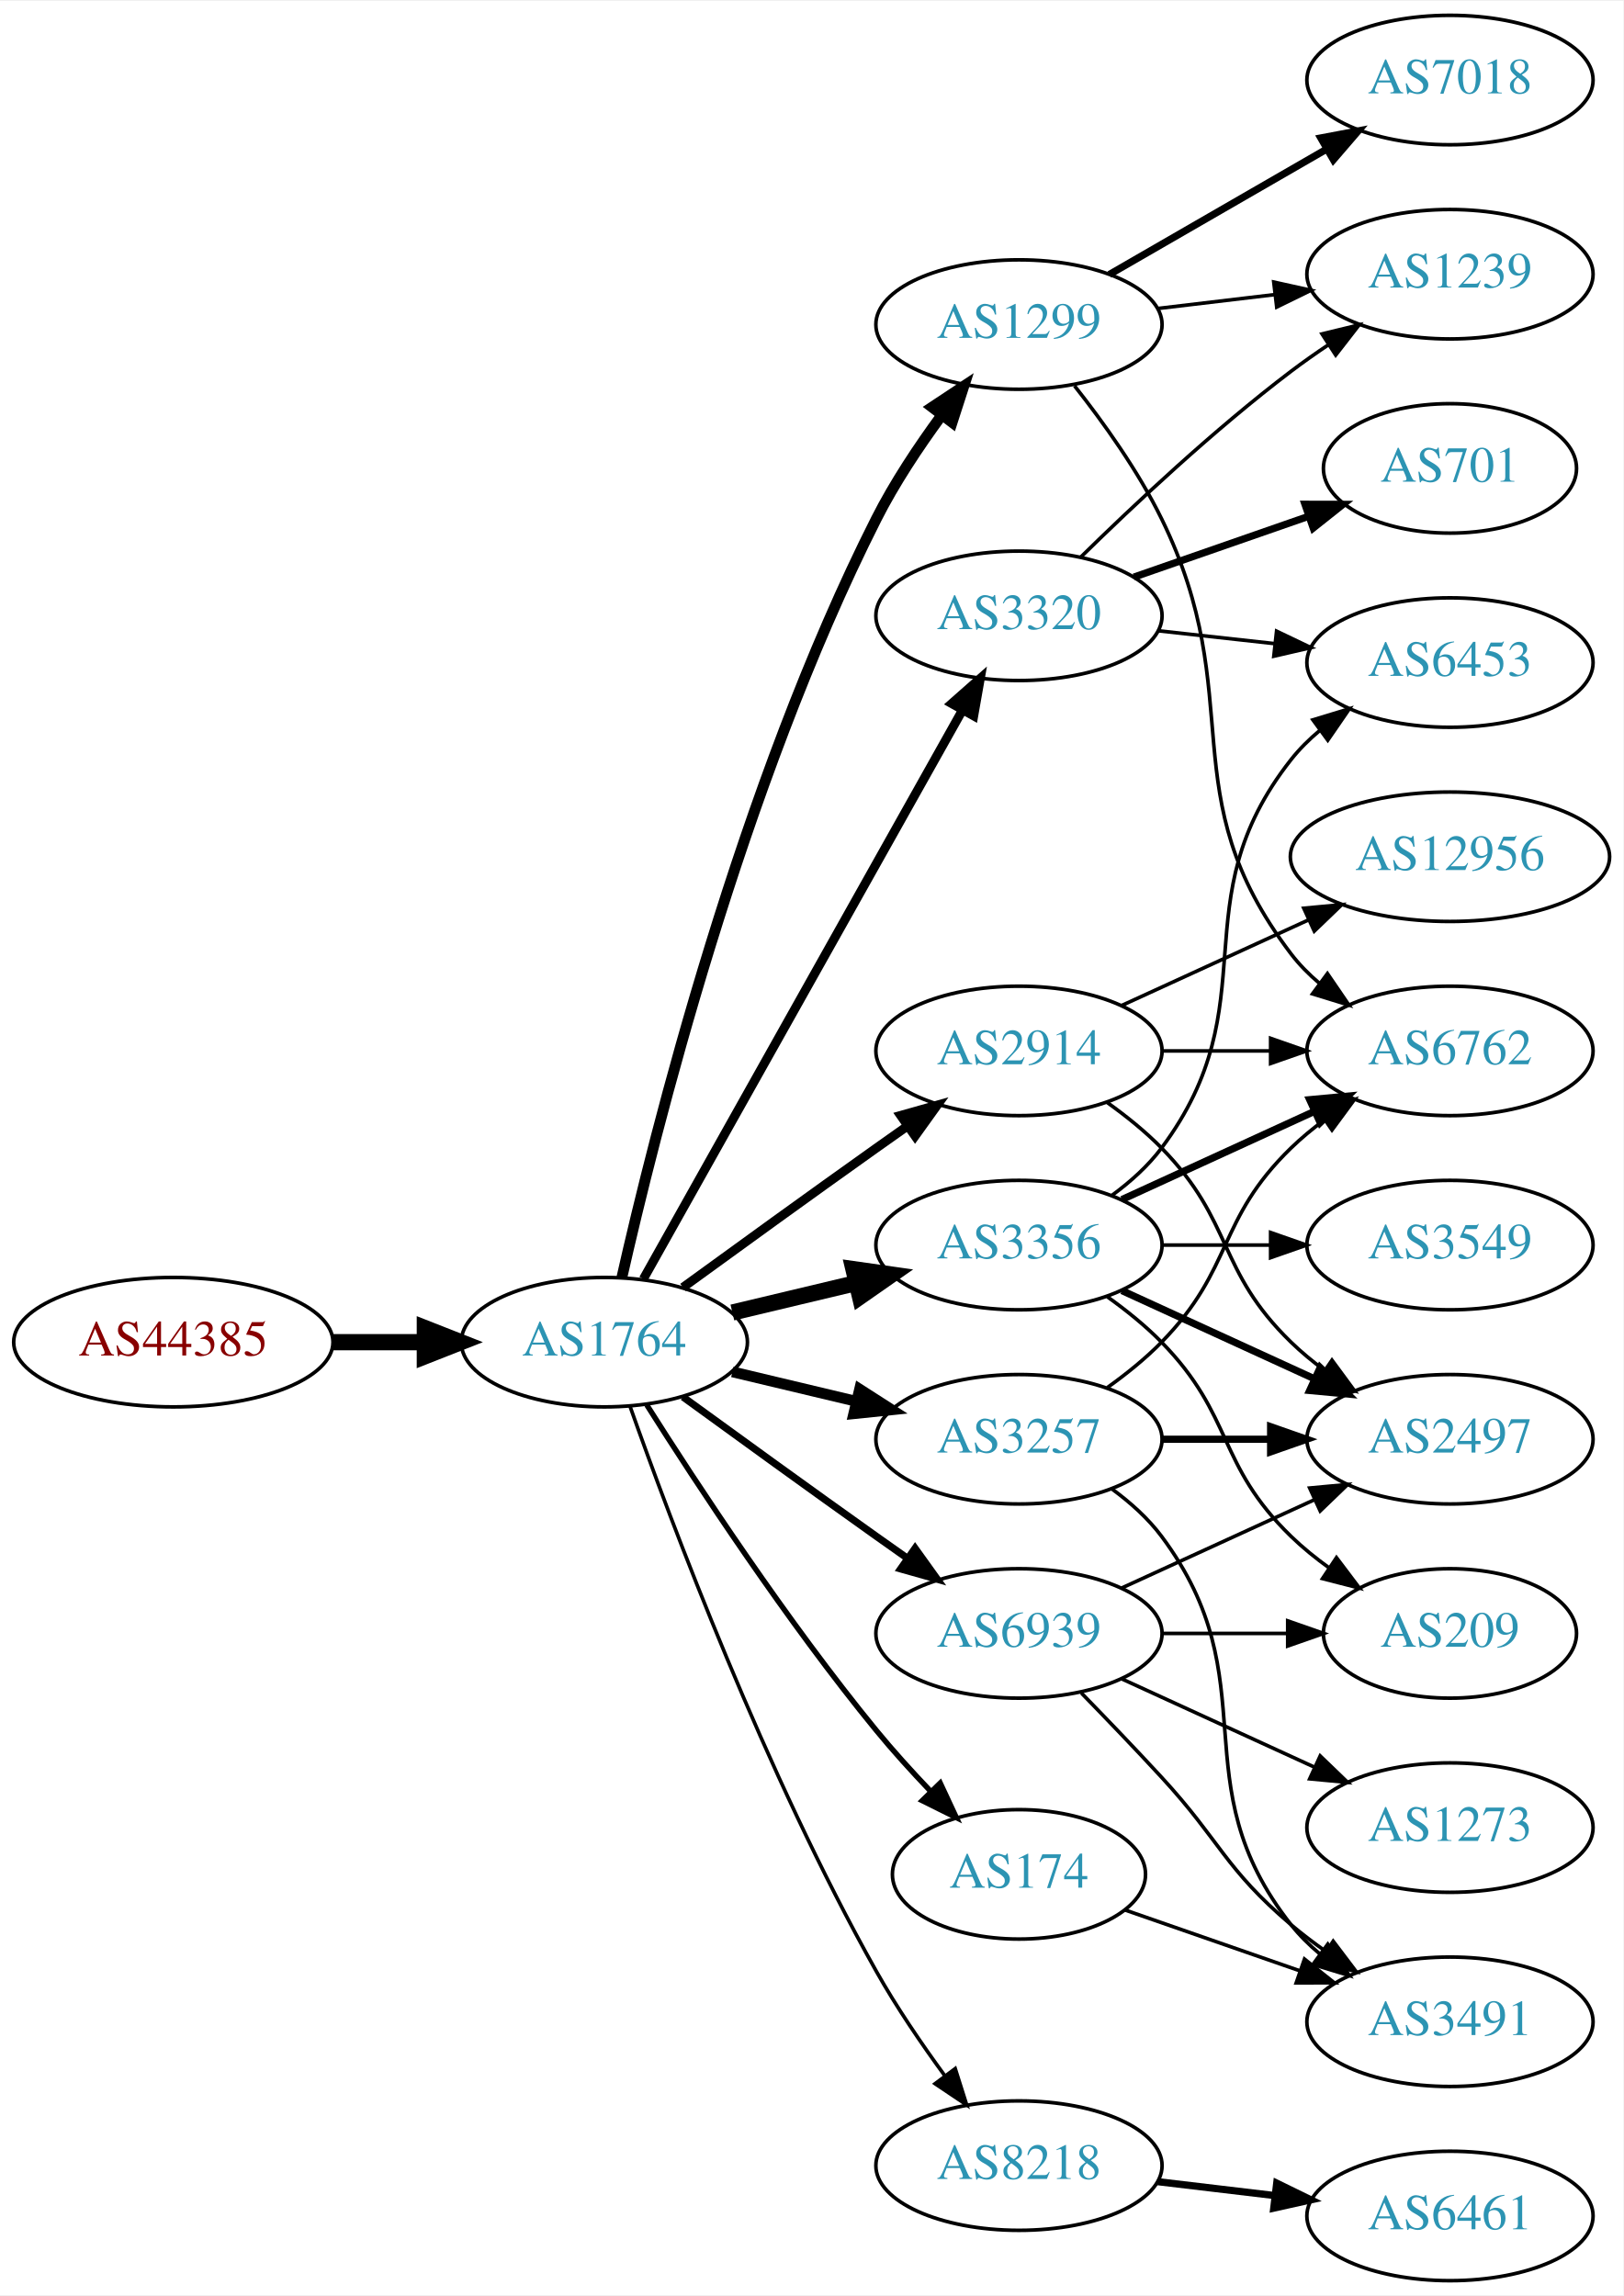
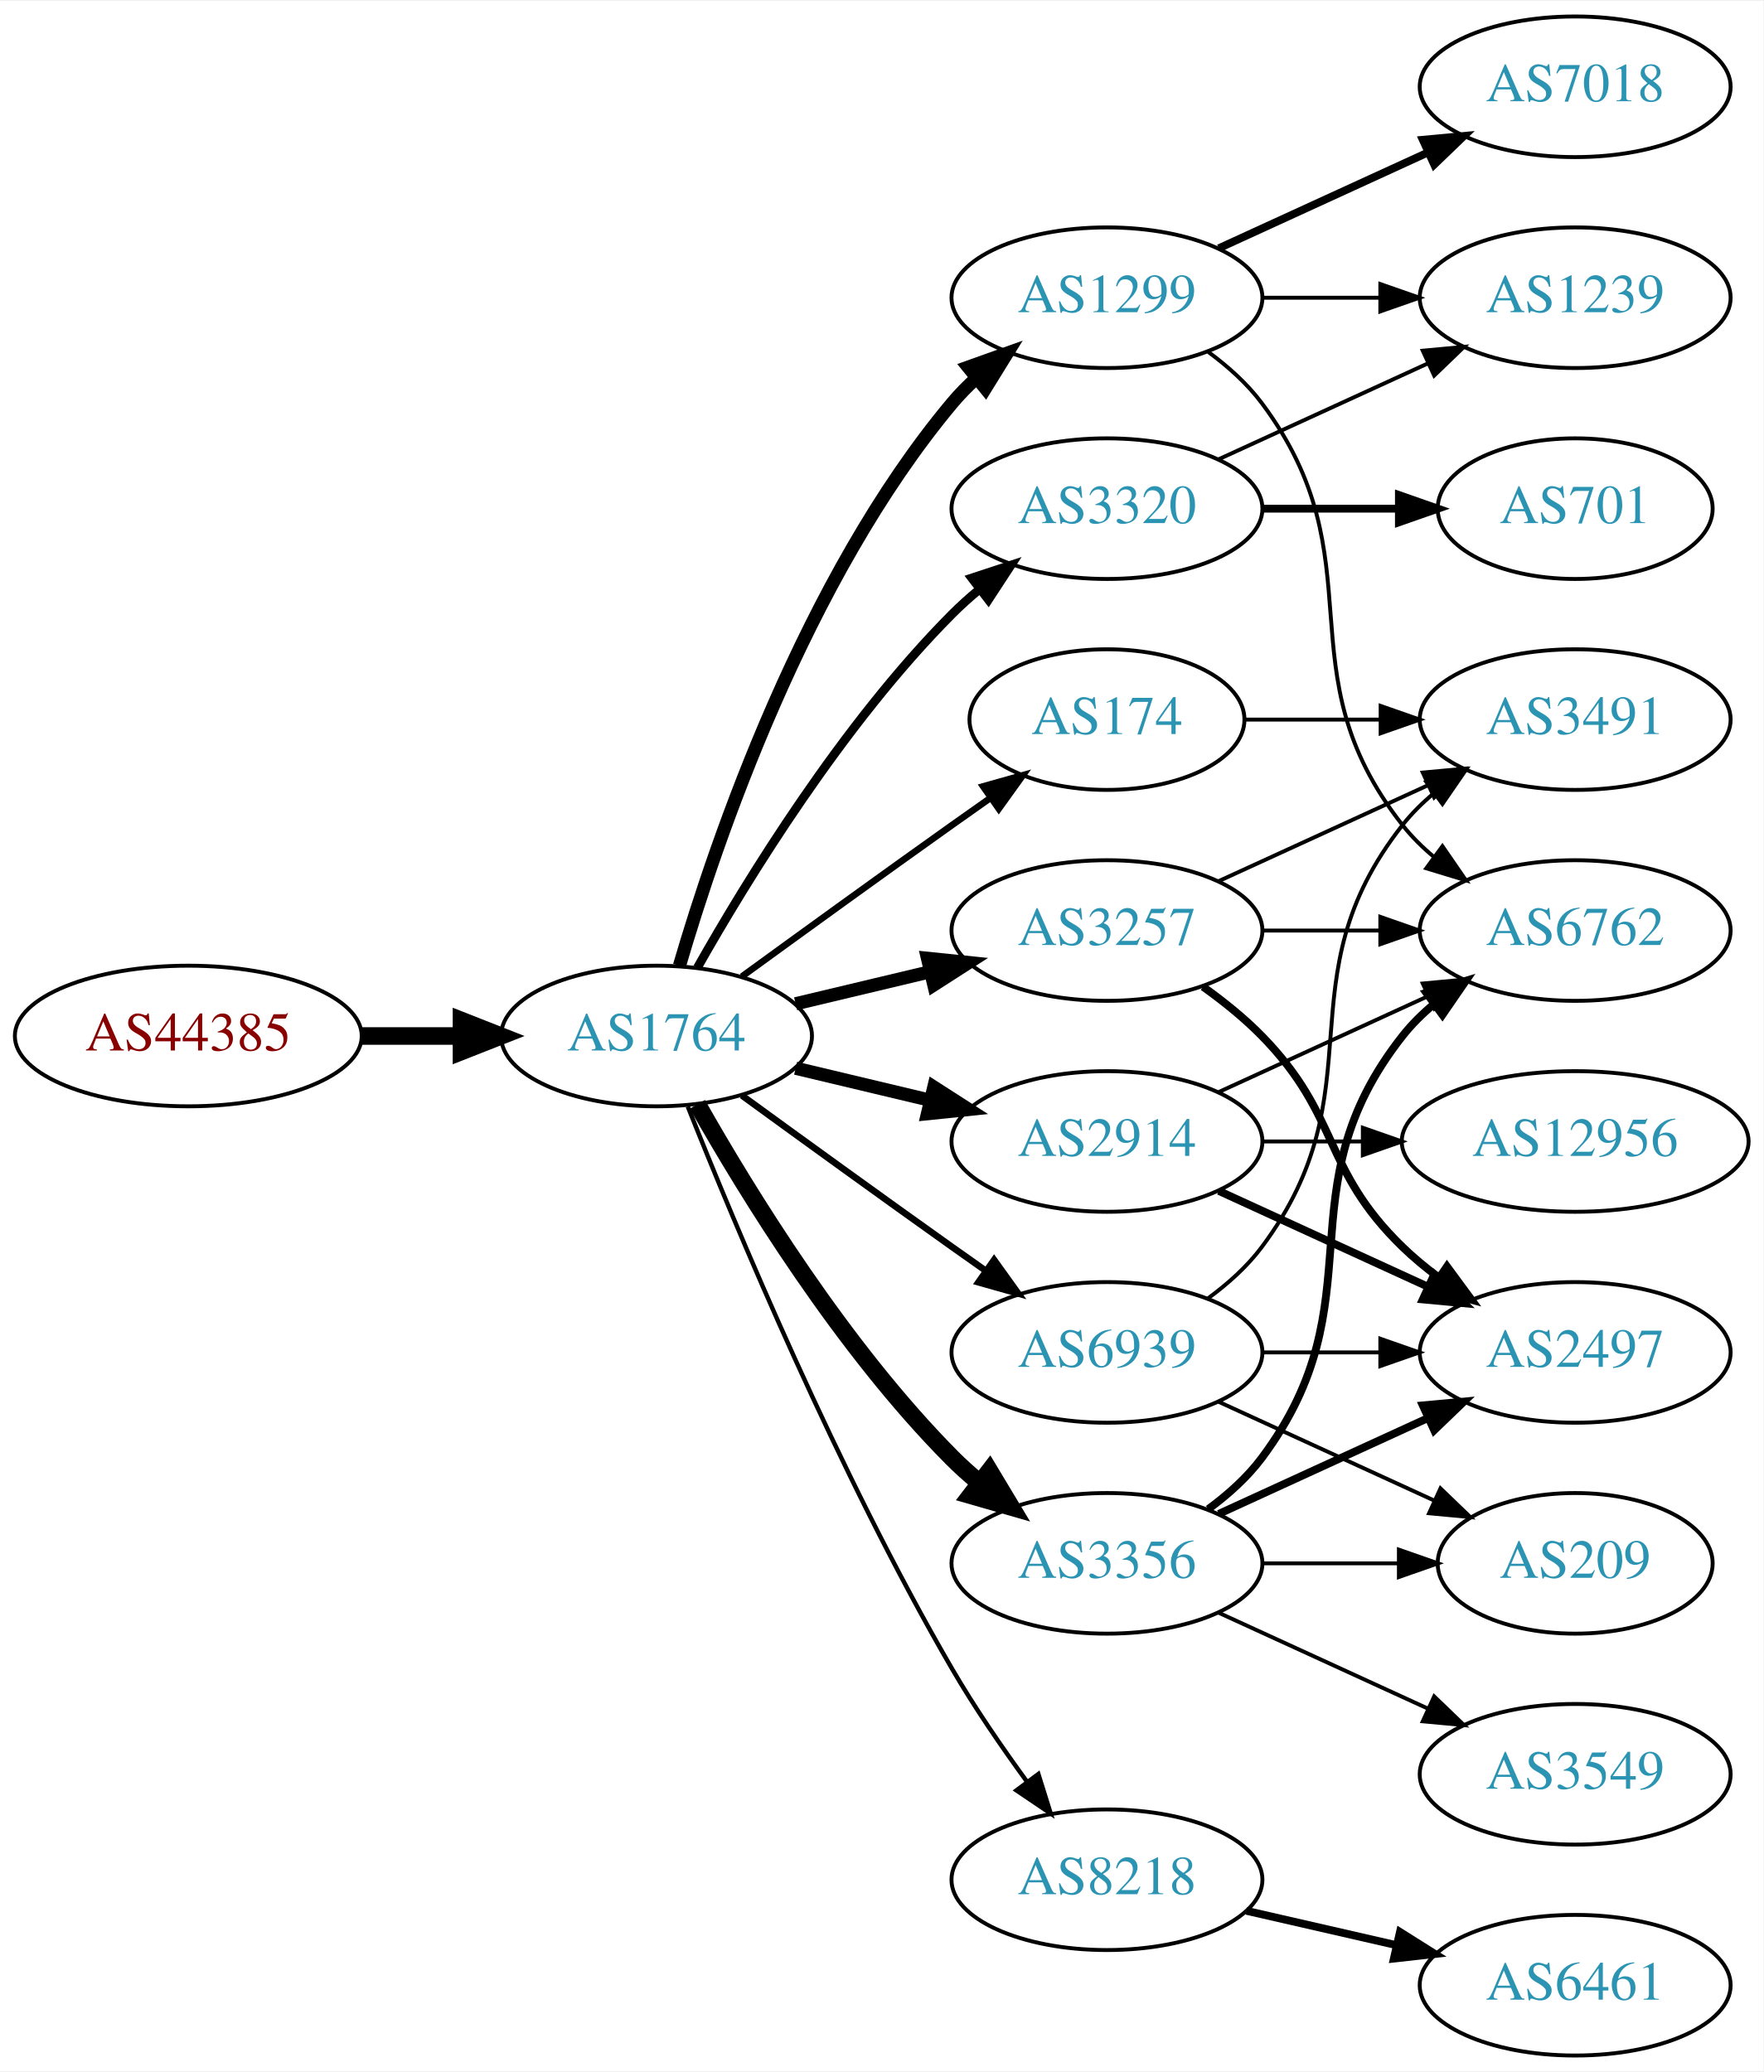
- <svg xmlns="http://www.w3.org/2000/svg" xmlns:xlink="http://www.w3.org/1999/xlink" width="451pt" height="638pt" viewBox="0.00 0.00 451.37 638.00">
-   <g id="graph0" class="graph" transform="scale(1 1) rotate(0) translate(4 634)">
-     <polygon fill="white" stroke="none" points="-4,4 -4,-634 447.37,-634 447.37,4 -4,4" />
+ <svg xmlns="http://www.w3.org/2000/svg" xmlns:xlink="http://www.w3.org/1999/xlink" width="451pt" height="530pt" viewBox="0.00 0.00 451.37 530.00">
+   <g id="graph0" class="graph" transform="scale(1 1) rotate(0) translate(4 526)">
+     <polygon fill="white" stroke="none" points="-4,4 -4,-526 447.37,-526 447.37,4 -4,4" />
    <g id="node1" class="node">
      <g id="a_node1">
        <a xlink:href="/asn/44385" xlink:title="AS44385 ~ NA-NET Communications GmbH [AT]">
          <ellipse fill="#ffffff" stroke="black" cx="44.196" cy="-261" rx="44.393" ry="18" />
          <text text-anchor="middle" x="44.196" y="-257.3" font-family="Times,serif" font-size="14.00" fill="#880000">AS44385</text>
        </a>
      </g>
    </g>
    <g id="node2" class="node">
      <g id="a_node2">
        <a xlink:href="/asn/1764" xlink:title="AS1764 ~ NEXTLAYER-AS [AT]">
          <ellipse fill="#ffffff" stroke="black" cx="164.039" cy="-261" rx="39.794" ry="18" />
          <text text-anchor="middle" x="164.039" y="-257.3" font-family="Times,serif" font-size="14.00" fill="#2c94b3">AS1764</text>
        </a>
      </g>
    </g>
    <g id="edge1" class="edge">
      <path fill="none" stroke="black" stroke-width="4.5" d="M88.407,-261C96.72,-261 105.482,-261 113.965,-261" />
      <polygon fill="black" stroke="black" stroke-width="4.5" points="114.123,-264.938 124.123,-261 114.123,-257.063 114.123,-264.938" />
    </g>
    <g id="node3" class="node">
      <g id="a_node3">
-         <a xlink:href="/asn/3257" xlink:title="AS3257 ~ GTT [DE]">
-           <ellipse fill="#ffffff" stroke="black" cx="279.332" cy="-234" rx="39.794" ry="18" />
-           <text text-anchor="middle" x="279.332" y="-230.3" font-family="Times,serif" font-size="14.00" fill="#2c94b3">AS3257</text>
+         <a xlink:href="/asn/174" xlink:title="AS174 ~ Cogent Communications [US]">
+           <ellipse fill="#ffffff" stroke="black" cx="279.332" cy="-342" rx="35.194" ry="18" />
+           <text text-anchor="middle" x="279.332" y="-338.3" font-family="Times,serif" font-size="14.00" fill="#2c94b3">AS174</text>
        </a>
      </g>
    </g>
    <g id="edge2" class="edge">
-       <path fill="none" stroke="black" stroke-width="3" d="M199.646,-252.752C210.517,-250.162 222.671,-247.265 234.114,-244.538" />
-       <polygon fill="black" stroke="black" stroke-width="3" points="235.02,-247.92 243.936,-242.197 233.397,-241.111 235.02,-247.92" />
+       <path fill="none" stroke="black" stroke-width="1.688" d="M185.887,-276.222C200.821,-287.091 221.435,-302.025 239.685,-315 242.895,-317.282 246.264,-319.661 249.619,-322.018" />
+       <polygon fill="black" stroke="black" stroke-width="1.688" points="247.631,-324.899 257.83,-327.77 251.647,-319.166 247.631,-324.899" />
    </g>
    <g id="node4" class="node">
      <g id="a_node4">
        <a xlink:href="/asn/1299" xlink:title="AS1299 ~ Telia Carrier [EU]">
-           <ellipse fill="#ffffff" stroke="black" cx="279.332" cy="-544" rx="39.794" ry="18" />
-           <text text-anchor="middle" x="279.332" y="-540.3" font-family="Times,serif" font-size="14.00" fill="#2c94b3">AS1299</text>
+           <ellipse fill="#ffffff" stroke="black" cx="279.332" cy="-450" rx="39.794" ry="18" />
+           <text text-anchor="middle" x="279.332" y="-446.3" font-family="Times,serif" font-size="14.00" fill="#2c94b3">AS1299</text>
        </a>
      </g>
    </g>
    <g id="edge3" class="edge">
-       <path fill="none" stroke="black" stroke-width="3" d="M168.908,-278.958C177.858,-318.555 202.137,-415.739 239.685,-490 244.679,-499.877 251.362,-509.94 257.765,-518.66" />
-       <polygon fill="black" stroke="black" stroke-width="3" points="255.168,-521.028 264.002,-526.877 260.744,-516.795 255.168,-521.028" />
+       <path fill="none" stroke="black" stroke-width="3.375" d="M169.913,-279.002C179.227,-310.844 202.043,-377.981 239.685,-423 241.555,-425.237 243.654,-427.374 245.88,-429.396" />
+       <polygon fill="black" stroke="black" stroke-width="3.375" points="243.823,-432.234 253.799,-435.804 248.227,-426.793 243.823,-432.234" />
    </g>
    <g id="node5" class="node">
      <g id="a_node5">
-         <a xlink:href="/asn/3356" xlink:title="AS3356 ~ Level 3 Parent, LLC [US]">
-           <ellipse fill="#ffffff" stroke="black" cx="279.332" cy="-288" rx="39.794" ry="18" />
-           <text text-anchor="middle" x="279.332" y="-284.3" font-family="Times,serif" font-size="14.00" fill="#2c94b3">AS3356</text>
+         <a xlink:href="/asn/3320" xlink:title="AS3320 ~ DTAG [DE]">
+           <ellipse fill="#ffffff" stroke="black" cx="279.332" cy="-396" rx="39.794" ry="18" />
+           <text text-anchor="middle" x="279.332" y="-392.3" font-family="Times,serif" font-size="14.00" fill="#2c94b3">AS3320</text>
        </a>
      </g>
    </g>
    <g id="edge4" class="edge">
-       <path fill="none" stroke="black" stroke-width="4.5" d="M199.646,-269.248C210.517,-271.838 222.671,-274.735 234.114,-277.462" />
-       <polygon fill="black" stroke="black" stroke-width="4.5" points="233.296,-281.315 243.936,-279.803 235.122,-273.654 233.296,-281.315" />
+       <path fill="none" stroke="black" stroke-width="2.25" d="M174.498,-278.49C187.28,-301.096 211.712,-340.886 239.685,-369 241.796,-371.121 244.092,-373.188 246.477,-375.171" />
+       <polygon fill="black" stroke="black" stroke-width="2.25" points="244.73,-378.242 254.793,-381.556 248.993,-372.69 244.73,-378.242" />
    </g>
    <g id="node6" class="node">
      <g id="a_node6">
-         <a xlink:href="/asn/174" xlink:title="AS174 ~ Cogent Communications [US]">
-           <ellipse fill="#ffffff" stroke="black" cx="279.332" cy="-113" rx="35.194" ry="18" />
-           <text text-anchor="middle" x="279.332" y="-109.3" font-family="Times,serif" font-size="14.00" fill="#2c94b3">AS174</text>
+         <a xlink:href="/asn/3257" xlink:title="AS3257 ~ GTT [DE]">
+           <ellipse fill="#ffffff" stroke="black" cx="279.332" cy="-288" rx="39.794" ry="18" />
+           <text text-anchor="middle" x="279.332" y="-284.3" font-family="Times,serif" font-size="14.00" fill="#2c94b3">AS3257</text>
        </a>
      </g>
    </g>
    <g id="edge5" class="edge">
-       <path fill="none" stroke="black" stroke-width="1.5" d="M175.849,-243.541C189.682,-221.653 214.837,-183.323 239.685,-153 244.291,-147.38 249.528,-141.607 254.627,-136.258" />
-       <polygon fill="black" stroke="black" stroke-width="1.5" points="257.434,-138.393 261.911,-128.79 252.423,-133.505 257.434,-138.393" />
+       <path fill="none" stroke="black" stroke-width="3.375" d="M199.646,-269.248C210.517,-271.838 222.671,-274.735 234.114,-277.462" />
+       <polygon fill="black" stroke="black" stroke-width="3.375" points="233.397,-280.889 243.936,-279.803 235.02,-274.08 233.397,-280.889" />
    </g>
    <g id="node7" class="node">
      <g id="a_node7">
-         <a xlink:href="/asn/2914" xlink:title="AS2914 ~ NTT America, Inc. [US]">
-           <ellipse fill="#ffffff" stroke="black" cx="279.332" cy="-342" rx="39.794" ry="18" />
-           <text text-anchor="middle" x="279.332" y="-338.3" font-family="Times,serif" font-size="14.00" fill="#2c94b3">AS2914</text>
+         <a xlink:href="/asn/3356" xlink:title="AS3356 ~ Level 3 Parent, LLC [US]">
+           <ellipse fill="#ffffff" stroke="black" cx="279.332" cy="-126" rx="39.794" ry="18" />
+           <text text-anchor="middle" x="279.332" y="-122.3" font-family="Times,serif" font-size="14.00" fill="#2c94b3">AS3356</text>
        </a>
      </g>
    </g>
    <g id="edge6" class="edge">
-       <path fill="none" stroke="black" stroke-width="2.5" d="M185.887,-276.222C200.821,-287.091 221.435,-302.025 239.685,-315 242.506,-317.005 245.449,-319.085 248.397,-321.159" />
-       <polygon fill="black" stroke="black" stroke-width="2.5" points="246.424,-324.05 256.621,-326.926 250.443,-318.319 246.424,-324.05" />
+       <path fill="none" stroke="black" stroke-width="4.5" d="M174.498,-243.51C187.28,-220.904 211.712,-181.114 239.685,-153 241.796,-150.879 244.092,-148.812 246.477,-146.829" />
+       <polygon fill="black" stroke="black" stroke-width="4.5" points="249.259,-149.657 254.793,-140.444 244.463,-143.411 249.259,-149.657" />
    </g>
    <g id="node8" class="node">
      <g id="a_node8">
-         <a xlink:href="/asn/3320" xlink:title="AS3320 ~ DTAG [DE]">
-           <ellipse fill="#ffffff" stroke="black" cx="279.332" cy="-463" rx="39.794" ry="18" />
-           <text text-anchor="middle" x="279.332" y="-459.3" font-family="Times,serif" font-size="14.00" fill="#2c94b3">AS3320</text>
+         <a xlink:href="/asn/2914" xlink:title="AS2914 ~ NTT America, Inc. [US]">
+           <ellipse fill="#ffffff" stroke="black" cx="279.332" cy="-234" rx="39.794" ry="18" />
+           <text text-anchor="middle" x="279.332" y="-230.3" font-family="Times,serif" font-size="14.00" fill="#2c94b3">AS2914</text>
        </a>
      </g>
    </g>
    <g id="edge7" class="edge">
-       <path fill="none" stroke="black" stroke-width="2.5" d="M174.894,-278.573C194.864,-314.179 240.192,-394.998 263.652,-436.827" />
-       <polygon fill="black" stroke="black" stroke-width="2.5" points="260.635,-438.602 268.579,-445.612 266.74,-435.178 260.635,-438.602" />
+       <path fill="none" stroke="black" stroke-width="3.375" d="M199.646,-252.752C210.517,-250.162 222.671,-247.265 234.114,-244.538" />
+       <polygon fill="black" stroke="black" stroke-width="3.375" points="235.02,-247.92 243.936,-242.197 233.397,-241.111 235.02,-247.92" />
    </g>
    <g id="node9" class="node">
      <g id="a_node9">
        <a xlink:href="/asn/8218" xlink:title="AS8218 ~ legacy Neotelecoms [FR]">
-           <ellipse fill="#ffffff" stroke="black" cx="279.332" cy="-32" rx="39.794" ry="18" />
-           <text text-anchor="middle" x="279.332" y="-28.3" font-family="Times,serif" font-size="14.00" fill="#2c94b3">AS8218</text>
+           <ellipse fill="#ffffff" stroke="black" cx="279.332" cy="-45" rx="39.794" ry="18" />
+           <text text-anchor="middle" x="279.332" y="-41.3" font-family="Times,serif" font-size="14.00" fill="#2c94b3">AS8218</text>
        </a>
      </g>
    </g>
    <g id="edge8" class="edge">
-       <path fill="none" stroke="black" d="M171.142,-243.266C182.57,-210.973 208.848,-140.849 239.685,-86 245.251,-76.1 252.256,-65.823 258.769,-56.924" />
-       <polygon fill="black" stroke="black" points="261.606,-58.975 264.799,-48.873 256.003,-54.779 261.606,-58.975" />
+       <path fill="none" stroke="black" stroke-width="1.125" d="M172.042,-242.949C184.169,-212.43 210.587,-149.067 239.685,-99 245.392,-89.181 252.43,-78.922 258.929,-70.016" />
+       <polygon fill="black" stroke="black" stroke-width="1.125" points="261.77,-72.061 264.934,-61.95 256.155,-67.881 261.77,-72.061" />
    </g>
    <g id="node10" class="node">
      <g id="a_node10">
        <a xlink:href="/asn/6939" xlink:title="AS6939 ~ Hurricane Electric LLC [US]">
          <ellipse fill="#ffffff" stroke="black" cx="279.332" cy="-180" rx="39.794" ry="18" />
          <text text-anchor="middle" x="279.332" y="-176.3" font-family="Times,serif" font-size="14.00" fill="#2c94b3">AS6939</text>
        </a>
      </g>
    </g>
    <g id="edge9" class="edge">
-       <path fill="none" stroke="black" stroke-width="2" d="M185.887,-245.778C200.821,-234.909 221.435,-219.975 239.685,-207 242.506,-204.995 245.449,-202.915 248.397,-200.841" />
-       <polygon fill="black" stroke="black" stroke-width="2" points="250.443,-203.681 256.621,-195.074 246.424,-197.95 250.443,-203.681" />
+       <path fill="none" stroke="black" stroke-width="1.688" d="M185.887,-245.778C200.821,-234.909 221.435,-219.975 239.685,-207 242.506,-204.995 245.449,-202.915 248.397,-200.841" />
+       <polygon fill="black" stroke="black" stroke-width="1.688" points="250.443,-203.681 256.621,-195.074 246.424,-197.95 250.443,-203.681" />
+     </g>
+     <g id="node15" class="node">
+       <g id="a_node15">
+         <a xlink:href="/asn/3491" xlink:title="AS3491 ~ PCCW Global, Inc. [US]">
+           <ellipse fill="#ffffff" stroke="black" cx="399.174" cy="-342" rx="39.794" ry="18" />
+           <text text-anchor="middle" x="399.174" y="-338.3" font-family="Times,serif" font-size="14.00" fill="#2c94b3">AS3491</text>
+         </a>
+       </g>
+     </g>
+     <g id="edge25" class="edge">
+       <path fill="none" stroke="black" d="M314.733,-342C325.557,-342 337.725,-342 349.352,-342" />
+       <polygon fill="black" stroke="black" points="349.383,-345.5 359.383,-342 349.383,-338.5 349.383,-345.5" />
+     </g>
+     <g id="node11" class="node">
+       <g id="a_node11">
+         <a xlink:href="/asn/1239" xlink:title="AS1239 ~ Sprint [US]">
+           <ellipse fill="#ffffff" stroke="black" cx="399.174" cy="-450" rx="39.794" ry="18" />
+           <text text-anchor="middle" x="399.174" y="-446.3" font-family="Times,serif" font-size="14.00" fill="#2c94b3">AS1239</text>
+         </a>
+       </g>
+     </g>
+     <g id="edge10" class="edge">
+       <path fill="none" stroke="black" d="M319.244,-450C328.798,-450 339.147,-450 349.11,-450" />
+       <polygon fill="black" stroke="black" points="349.302,-453.5 359.302,-450 349.302,-446.5 349.302,-453.5" />
+     </g>
+     <g id="node12" class="node">
+       <g id="a_node12">
+         <a xlink:href="/asn/7018" xlink:title="AS7018 ~ AT&amp;T Services, Inc. [US]">
+           <ellipse fill="#ffffff" stroke="black" cx="399.174" cy="-504" rx="39.794" ry="18" />
+           <text text-anchor="middle" x="399.174" y="-500.3" font-family="Times,serif" font-size="14.00" fill="#2c94b3">AS7018</text>
+         </a>
+       </g>
+     </g>
+     <g id="edge11" class="edge">
+       <path fill="none" stroke="black" stroke-width="2" d="M307.96,-462.661C323.917,-469.973 344.188,-479.261 361.471,-487.181" />
+       <polygon fill="black" stroke="black" stroke-width="2" points="360.169,-490.435 370.718,-491.419 363.085,-484.071 360.169,-490.435" />
    </g>
    <g id="node13" class="node">
      <g id="a_node13">
        <a xlink:href="/asn/6762" xlink:title="AS6762 ~ TELECOM ITALIA SPARKLE S.p.A. [IT]">
-           <ellipse fill="#ffffff" stroke="black" cx="399.174" cy="-342" rx="39.794" ry="18" />
-           <text text-anchor="middle" x="399.174" y="-338.3" font-family="Times,serif" font-size="14.00" fill="#2c94b3">AS6762</text>
-         </a>
-       </g>
-     </g>
-     <g id="edge23" class="edge">
-       <path fill="none" stroke="black" d="M303.926,-248.389C309.182,-252.148 314.513,-256.437 318.978,-261 339.151,-281.617 334.285,-294.906 354.978,-315 357.823,-317.763 360.997,-320.386 364.297,-322.834" />
-       <polygon fill="black" stroke="black" points="362.414,-325.786 372.645,-328.538 366.363,-320.006 362.414,-325.786" />
-     </g>
-     <g id="node15" class="node">
-       <g id="a_node15">
+           <ellipse fill="#ffffff" stroke="black" cx="399.174" cy="-288" rx="39.794" ry="18" />
+           <text text-anchor="middle" x="399.174" y="-284.3" font-family="Times,serif" font-size="14.00" fill="#2c94b3">AS6762</text>
+         </a>
+       </g>
+     </g>
+     <g id="edge12" class="edge">
+       <path fill="none" stroke="black" d="M305.262,-436.118C310.338,-432.389 315.256,-427.984 318.978,-423 349.249,-382.458 323.679,-354.754 354.978,-315 357.303,-312.047 360.047,-309.33 363.006,-306.853" />
+       <polygon fill="black" stroke="black" points="365.199,-309.585 371.203,-300.855 361.065,-303.936 365.199,-309.585" />
+     </g>
+     <g id="edge13" class="edge">
+       <path fill="none" stroke="black" d="M307.96,-408.661C323.917,-415.973 344.188,-425.261 361.471,-433.181" />
+       <polygon fill="black" stroke="black" points="360.169,-436.435 370.718,-437.419 363.085,-430.071 360.169,-436.435" />
+     </g>
+     <g id="node14" class="node">
+       <g id="a_node14">
+         <a xlink:href="/asn/701" xlink:title="AS701 ~ UUNET [US]">
+           <ellipse fill="#ffffff" stroke="black" cx="399.174" cy="-396" rx="35.194" ry="18" />
+           <text text-anchor="middle" x="399.174" y="-392.3" font-family="Times,serif" font-size="14.00" fill="#2c94b3">AS701</text>
+         </a>
+       </g>
+     </g>
+     <g id="edge14" class="edge">
+       <path fill="none" stroke="black" stroke-width="2" d="M319.244,-396C330.331,-396 342.491,-396 353.873,-396" />
+       <polygon fill="black" stroke="black" stroke-width="2" points="354.055,-399.5 364.055,-396 354.055,-392.5 354.055,-399.5" />
+     </g>
+     <g id="edge15" class="edge">
+       <path fill="none" stroke="black" d="M319.244,-288C328.798,-288 339.147,-288 349.11,-288" />
+       <polygon fill="black" stroke="black" points="349.302,-291.5 359.302,-288 349.302,-284.5 349.302,-291.5" />
+     </g>
+     <g id="edge16" class="edge">
+       <path fill="none" stroke="black" d="M307.96,-300.661C323.917,-307.973 344.188,-317.261 361.471,-325.181" />
+       <polygon fill="black" stroke="black" points="360.169,-328.435 370.718,-329.419 363.085,-322.071 360.169,-328.435" />
+     </g>
+     <g id="node16" class="node">
+       <g id="a_node16">
        <a xlink:href="/asn/2497" xlink:title="AS2497 ~ Internet Initiative Japan Inc. [JP]">
-           <ellipse fill="#ffffff" stroke="black" cx="399.174" cy="-234" rx="39.794" ry="18" />
-           <text text-anchor="middle" x="399.174" y="-230.3" font-family="Times,serif" font-size="14.00" fill="#2c94b3">AS2497</text>
-         </a>
-       </g>
+           <ellipse fill="#ffffff" stroke="black" cx="399.174" cy="-180" rx="39.794" ry="18" />
+           <text text-anchor="middle" x="399.174" y="-176.3" font-family="Times,serif" font-size="14.00" fill="#2c94b3">AS2497</text>
+         </a>
+       </g>
+     </g>
+     <g id="edge17" class="edge">
+       <path fill="none" stroke="black" stroke-width="2" d="M303.926,-273.611C309.182,-269.852 314.513,-265.563 318.978,-261 339.151,-240.383 334.285,-227.094 354.978,-207 357.823,-204.237 360.997,-201.614 364.297,-199.166" />
+       <polygon fill="black" stroke="black" stroke-width="2" points="366.363,-201.994 372.645,-193.462 362.414,-196.214 366.363,-201.994" />
+     </g>
+     <g id="edge19" class="edge">
+       <path fill="none" stroke="black" stroke-width="2" d="M305.262,-139.882C310.338,-143.611 315.256,-148.016 318.978,-153 349.249,-193.542 323.679,-221.246 354.978,-261 357.303,-263.953 360.047,-266.67 363.006,-269.147" />
+       <polygon fill="black" stroke="black" stroke-width="2" points="361.065,-272.064 371.203,-275.145 365.199,-266.415 361.065,-272.064" />
+     </g>
+     <g id="edge18" class="edge">
+       <path fill="none" stroke="black" stroke-width="2" d="M307.96,-138.661C323.917,-145.973 344.188,-155.261 361.471,-163.181" />
+       <polygon fill="black" stroke="black" stroke-width="2" points="360.169,-166.435 370.718,-167.419 363.085,-160.071 360.169,-166.435" />
+     </g>
+     <g id="node17" class="node">
+       <g id="a_node17">
+         <a xlink:href="/asn/3549" xlink:title="AS3549 ~ Level 3 Parent, LLC [US]">
+           <ellipse fill="#ffffff" stroke="black" cx="399.174" cy="-72" rx="39.794" ry="18" />
+           <text text-anchor="middle" x="399.174" y="-68.3" font-family="Times,serif" font-size="14.00" fill="#2c94b3">AS3549</text>
+         </a>
+       </g>
+     </g>
+     <g id="edge20" class="edge">
+       <path fill="none" stroke="black" d="M307.96,-113.339C323.917,-106.027 344.188,-96.739 361.471,-88.819" />
+       <polygon fill="black" stroke="black" points="363.085,-91.929 370.718,-84.581 360.169,-85.565 363.085,-91.929" />
+     </g>
+     <g id="node18" class="node">
+       <g id="a_node18">
+         <a xlink:href="/asn/209" xlink:title="AS209 ~ CenturyLink Communications, LLC [US]">
+           <ellipse fill="#ffffff" stroke="black" cx="399.174" cy="-126" rx="35.194" ry="18" />
+           <text text-anchor="middle" x="399.174" y="-122.3" font-family="Times,serif" font-size="14.00" fill="#2c94b3">AS209</text>
+         </a>
+       </g>
+     </g>
+     <g id="edge21" class="edge">
+       <path fill="none" stroke="black" d="M319.244,-126C330.331,-126 342.491,-126 353.873,-126" />
+       <polygon fill="black" stroke="black" points="354.055,-129.5 364.055,-126 354.055,-122.5 354.055,-129.5" />
+     </g>
+     <g id="edge24" class="edge">
+       <path fill="none" stroke="black" d="M307.96,-246.661C323.917,-253.973 344.188,-263.261 361.471,-271.181" />
+       <polygon fill="black" stroke="black" points="360.169,-274.435 370.718,-275.419 363.085,-268.071 360.169,-274.435" />
    </g>
    <g id="edge22" class="edge">
-       <path fill="none" stroke="black" stroke-width="2" d="M319.244,-234C328.798,-234 339.147,-234 349.11,-234" />
-       <polygon fill="black" stroke="black" stroke-width="2" points="349.302,-237.5 359.302,-234 349.302,-230.5 349.302,-237.5" />
+       <path fill="none" stroke="black" stroke-width="2" d="M307.96,-221.339C323.917,-214.027 344.188,-204.739 361.471,-196.819" />
+       <polygon fill="black" stroke="black" stroke-width="2" points="363.085,-199.929 370.718,-192.581 360.169,-193.565 363.085,-199.929" />
    </g>
    <g id="node19" class="node">
      <g id="a_node19">
-         <a xlink:href="/asn/3491" xlink:title="AS3491 ~ PCCW Global, Inc. [US]">
-           <ellipse fill="#ffffff" stroke="black" cx="399.174" cy="-72" rx="39.794" ry="18" />
-           <text text-anchor="middle" x="399.174" y="-68.3" font-family="Times,serif" font-size="14.00" fill="#2c94b3">AS3491</text>
-         </a>
-       </g>
-     </g>
-     <g id="edge21" class="edge">
-       <path fill="none" stroke="black" d="M305.262,-220.118C310.338,-216.389 315.256,-211.984 318.978,-207 349.249,-166.458 323.679,-138.754 354.978,-99 357.303,-96.047 360.047,-93.33 363.006,-90.853" />
-       <polygon fill="black" stroke="black" points="365.199,-93.585 371.203,-84.855 361.065,-87.936 365.199,-93.585" />
-     </g>
-     <g id="node11" class="node">
-       <g id="a_node11">
-         <a xlink:href="/asn/7018" xlink:title="AS7018 ~ AT&amp;T Services, Inc. [US]">
-           <ellipse fill="#ffffff" stroke="black" cx="399.174" cy="-612" rx="39.794" ry="18" />
-           <text text-anchor="middle" x="399.174" y="-608.3" font-family="Times,serif" font-size="14.00" fill="#2c94b3">AS7018</text>
-         </a>
-       </g>
-     </g>
-     <g id="edge10" class="edge">
-       <path fill="none" stroke="black" stroke-width="2" d="M304.463,-557.925C321.902,-567.988 345.676,-581.707 364.914,-592.808" />
-       <polygon fill="black" stroke="black" stroke-width="2" points="363.259,-595.893 373.67,-597.86 366.758,-589.83 363.259,-595.893" />
-     </g>
-     <g id="node12" class="node">
-       <g id="a_node12">
-         <a xlink:href="/asn/1239" xlink:title="AS1239 ~ Sprint [US]">
-           <ellipse fill="#ffffff" stroke="black" cx="399.174" cy="-558" rx="39.794" ry="18" />
-           <text text-anchor="middle" x="399.174" y="-554.3" font-family="Times,serif" font-size="14.00" fill="#2c94b3">AS1239</text>
-         </a>
-       </g>
-     </g>
-     <g id="edge11" class="edge">
-       <path fill="none" stroke="black" d="M317.942,-548.468C328.253,-549.693 339.57,-551.038 350.37,-552.321" />
-       <polygon fill="black" stroke="black" points="350.174,-555.822 360.517,-553.526 351,-548.871 350.174,-555.822" />
-     </g>
-     <g id="edge12" class="edge">
-       <path fill="none" stroke="black" d="M294.789,-526.941C302.829,-516.754 312.491,-503.254 318.978,-490 343.644,-439.605 320.993,-413.644 354.978,-369 357.255,-366.009 359.966,-363.268 362.905,-360.774" />
-       <polygon fill="black" stroke="black" points="365.099,-363.505 371.073,-354.755 360.947,-357.87 365.099,-363.505" />
-     </g>
-     <g id="edge15" class="edge">
-       <path fill="none" stroke="black" stroke-width="2" d="M307.96,-300.661C323.917,-307.973 344.188,-317.261 361.471,-325.181" />
-       <polygon fill="black" stroke="black" stroke-width="2" points="360.169,-328.435 370.718,-329.419 363.085,-322.071 360.169,-328.435" />
-     </g>
-     <g id="node14" class="node">
-       <g id="a_node14">
-         <a xlink:href="/asn/3549" xlink:title="AS3549 ~ Level 3 Parent, LLC [US]">
-           <ellipse fill="#ffffff" stroke="black" cx="399.174" cy="-288" rx="39.794" ry="18" />
-           <text text-anchor="middle" x="399.174" y="-284.3" font-family="Times,serif" font-size="14.00" fill="#2c94b3">AS3549</text>
-         </a>
-       </g>
-     </g>
-     <g id="edge13" class="edge">
-       <path fill="none" stroke="black" d="M319.244,-288C328.798,-288 339.147,-288 349.11,-288" />
-       <polygon fill="black" stroke="black" points="349.302,-291.5 359.302,-288 349.302,-284.5 349.302,-291.5" />
-     </g>
-     <g id="edge14" class="edge">
-       <path fill="none" stroke="black" stroke-width="2" d="M307.96,-275.339C323.917,-268.027 344.188,-258.739 361.471,-250.819" />
-       <polygon fill="black" stroke="black" stroke-width="2" points="363.085,-253.929 370.718,-246.581 360.169,-247.565 363.085,-253.929" />
-     </g>
-     <g id="node16" class="node">
-       <g id="a_node16">
-         <a xlink:href="/asn/6453" xlink:title="AS6453 ~ TATA COMMUNICATIONS (AMERICA) INC [US]">
-           <ellipse fill="#ffffff" stroke="black" cx="399.174" cy="-450" rx="39.794" ry="18" />
-           <text text-anchor="middle" x="399.174" y="-446.3" font-family="Times,serif" font-size="14.00" fill="#2c94b3">AS6453</text>
-         </a>
-       </g>
-     </g>
-     <g id="edge16" class="edge">
-       <path fill="none" stroke="black" d="M305.262,-301.882C310.338,-305.611 315.256,-310.016 318.978,-315 349.249,-355.542 323.679,-383.246 354.978,-423 357.303,-425.953 360.047,-428.67 363.006,-431.147" />
-       <polygon fill="black" stroke="black" points="361.065,-434.064 371.203,-437.145 365.199,-428.415 361.065,-434.064" />
-     </g>
-     <g id="node17" class="node">
-       <g id="a_node17">
-         <a xlink:href="/asn/209" xlink:title="AS209 ~ CenturyLink Communications, LLC [US]">
-           <ellipse fill="#ffffff" stroke="black" cx="399.174" cy="-180" rx="35.194" ry="18" />
-           <text text-anchor="middle" x="399.174" y="-176.3" font-family="Times,serif" font-size="14.00" fill="#2c94b3">AS209</text>
-         </a>
-       </g>
-     </g>
-     <g id="edge17" class="edge">
-       <path fill="none" stroke="black" d="M303.926,-273.611C309.182,-269.852 314.513,-265.563 318.978,-261 339.151,-240.383 334.285,-227.094 354.978,-207 358.206,-203.866 361.857,-200.911 365.635,-198.188" />
-       <polygon fill="black" stroke="black" points="367.614,-201.075 373.995,-192.617 363.732,-195.25 367.614,-201.075" />
-     </g>
-     <g id="edge27" class="edge">
-       <path fill="none" stroke="black" d="M308.858,-103.075C323.412,-98.011 341.372,-91.763 357.362,-86.2" />
-       <polygon fill="black" stroke="black" points="358.72,-89.433 367.015,-82.841 356.42,-82.821 358.72,-89.433" />
-     </g>
-     <g id="edge19" class="edge">
-       <path fill="none" stroke="black" d="M319.244,-342C328.798,-342 339.147,-342 349.11,-342" />
-       <polygon fill="black" stroke="black" points="349.302,-345.5 359.302,-342 349.302,-338.5 349.302,-345.5" />
-     </g>
-     <g id="edge20" class="edge">
-       <path fill="none" stroke="black" d="M303.926,-327.611C309.182,-323.852 314.513,-319.563 318.978,-315 339.151,-294.383 334.285,-281.094 354.978,-261 357.823,-258.237 360.997,-255.614 364.297,-253.166" />
-       <polygon fill="black" stroke="black" points="366.363,-255.994 372.645,-247.462 362.414,-250.214 366.363,-255.994" />
-     </g>
-     <g id="node18" class="node">
-       <g id="a_node18">
        <a xlink:href="/asn/12956" xlink:title="AS12956 ~ TELXIUS [ES]">
-           <ellipse fill="#ffffff" stroke="black" cx="399.174" cy="-396" rx="44.393" ry="18" />
-           <text text-anchor="middle" x="399.174" y="-392.3" font-family="Times,serif" font-size="14.00" fill="#2c94b3">AS12956</text>
-         </a>
-       </g>
-     </g>
-     <g id="edge18" class="edge">
-       <path fill="none" stroke="black" d="M307.96,-354.661C323.458,-361.762 343.025,-370.728 359.971,-378.494" />
-       <polygon fill="black" stroke="black" points="358.525,-381.681 369.074,-382.665 361.441,-375.317 358.525,-381.681" />
-     </g>
-     <g id="edge24" class="edge">
-       <path fill="none" stroke="black" d="M296.48,-479.296C311.116,-493.671 333.605,-514.795 354.978,-531 358.308,-533.525 361.88,-536.037 365.492,-538.456" />
-       <polygon fill="black" stroke="black" points="363.597,-541.399 373.895,-543.892 367.399,-535.522 363.597,-541.399" />
-     </g>
-     <g id="edge26" class="edge">
-       <path fill="none" stroke="black" d="M317.942,-458.851C328.253,-457.713 339.57,-456.465 350.37,-455.274" />
-       <polygon fill="black" stroke="black" points="350.961,-458.73 360.517,-454.154 350.194,-451.772 350.961,-458.73" />
+           <ellipse fill="#ffffff" stroke="black" cx="399.174" cy="-234" rx="44.393" ry="18" />
+           <text text-anchor="middle" x="399.174" y="-230.3" font-family="Times,serif" font-size="14.00" fill="#2c94b3">AS12956</text>
+         </a>
+       </g>
+     </g>
+     <g id="edge23" class="edge">
+       <path fill="none" stroke="black" d="M319.244,-234C327.347,-234 336.022,-234 344.548,-234" />
+       <polygon fill="black" stroke="black" points="344.826,-237.5 354.826,-234 344.826,-230.5 344.826,-237.5" />
    </g>
    <g id="node20" class="node">
      <g id="a_node20">
-         <a xlink:href="/asn/701" xlink:title="AS701 ~ UUNET [US]">
-           <ellipse fill="#ffffff" stroke="black" cx="399.174" cy="-504" rx="35.194" ry="18" />
-           <text text-anchor="middle" x="399.174" y="-500.3" font-family="Times,serif" font-size="14.00" fill="#2c94b3">AS701</text>
-         </a>
-       </g>
-     </g>
-     <g id="edge25" class="edge">
-       <path fill="none" stroke="black" stroke-width="2" d="M311.293,-473.772C326.202,-478.959 344.22,-485.228 359.973,-490.709" />
-       <polygon fill="black" stroke="black" stroke-width="2" points="358.846,-494.023 369.441,-494.003 361.146,-487.411 358.846,-494.023" />
-     </g>
-     <g id="node21" class="node">
-       <g id="a_node21">
        <a xlink:href="/asn/6461" xlink:title="AS6461 ~ Zayo Bandwidth [US]">
          <ellipse fill="#ffffff" stroke="black" cx="399.174" cy="-18" rx="39.794" ry="18" />
          <text text-anchor="middle" x="399.174" y="-14.3" font-family="Times,serif" font-size="14.00" fill="#2c94b3">AS6461</text>
        </a>
      </g>
    </g>
+     <g id="edge26" class="edge">
+       <path fill="none" stroke="black" stroke-width="2" d="M315.051,-37.045C327.051,-34.296 340.672,-31.175 353.364,-28.267" />
+       <polygon fill="black" stroke="black" stroke-width="2" points="354.33,-31.636 363.296,-25.991 352.767,-24.813 354.33,-31.636" />
+     </g>
    <g id="edge28" class="edge">
-       <path fill="none" stroke="black" stroke-width="2" d="M317.942,-27.532C328.253,-26.307 339.57,-24.962 350.37,-23.679" />
-       <polygon fill="black" stroke="black" stroke-width="2" points="351,-27.129 360.517,-22.474 350.174,-20.178 351,-27.129" />
+       <path fill="none" stroke="black" d="M305.262,-193.882C310.338,-197.611 315.256,-202.016 318.978,-207 349.249,-247.542 323.679,-275.246 354.978,-315 357.303,-317.953 360.047,-320.67 363.006,-323.147" />
+       <polygon fill="black" stroke="black" points="361.065,-326.064 371.203,-329.145 365.199,-320.415 361.065,-326.064" />
    </g>
    <g id="edge29" class="edge">
-       <path fill="none" stroke="black" d="M307.96,-192.661C323.917,-199.973 344.188,-209.261 361.471,-217.181" />
-       <polygon fill="black" stroke="black" points="360.169,-220.435 370.718,-221.419 363.085,-214.071 360.169,-220.435" />
-     </g>
-     <g id="edge30" class="edge">
-       <path fill="none" stroke="black" d="M319.244,-180C330.331,-180 342.491,-180 353.873,-180" />
-       <polygon fill="black" stroke="black" points="354.055,-183.5 364.055,-180 354.055,-176.5 354.055,-183.5" />
-     </g>
-     <g id="edge32" class="edge">
-       <path fill="none" stroke="black" d="M296.682,-163.432C303.634,-156.296 311.782,-147.812 318.978,-140 335.408,-122.164 336.5,-114.704 354.978,-99 358,-96.432 361.289,-93.935 364.658,-91.563" />
-       <polygon fill="black" stroke="black" points="366.703,-94.406 373.093,-85.955 362.828,-88.577 366.703,-94.406" />
-     </g>
-     <g id="node22" class="node">
-       <g id="a_node22">
-         <a xlink:href="/asn/1273" xlink:title="AS1273 ~ Vodafone Group PLC [EU]">
-           <ellipse fill="#ffffff" stroke="black" cx="399.174" cy="-126" rx="39.794" ry="18" />
-           <text text-anchor="middle" x="399.174" y="-122.3" font-family="Times,serif" font-size="14.00" fill="#2c94b3">AS1273</text>
-         </a>
-       </g>
-     </g>
-     <g id="edge31" class="edge">
-       <path fill="none" stroke="black" d="M307.96,-167.339C323.917,-160.027 344.188,-150.739 361.471,-142.819" />
-       <polygon fill="black" stroke="black" points="363.085,-145.929 370.718,-138.581 360.169,-139.565 363.085,-145.929" />
+       <path fill="none" stroke="black" d="M319.244,-180C328.798,-180 339.147,-180 349.11,-180" />
+       <polygon fill="black" stroke="black" points="349.302,-183.5 359.302,-180 349.302,-176.5 349.302,-183.5" />
+     </g>
+     <g id="edge27" class="edge">
+       <path fill="none" stroke="black" d="M307.96,-167.339C324.377,-159.817 345.358,-150.202 362.955,-142.139" />
+       <polygon fill="black" stroke="black" points="364.7,-145.189 372.332,-137.842 361.783,-138.826 364.7,-145.189" />
    </g>
  </g>
</svg>
